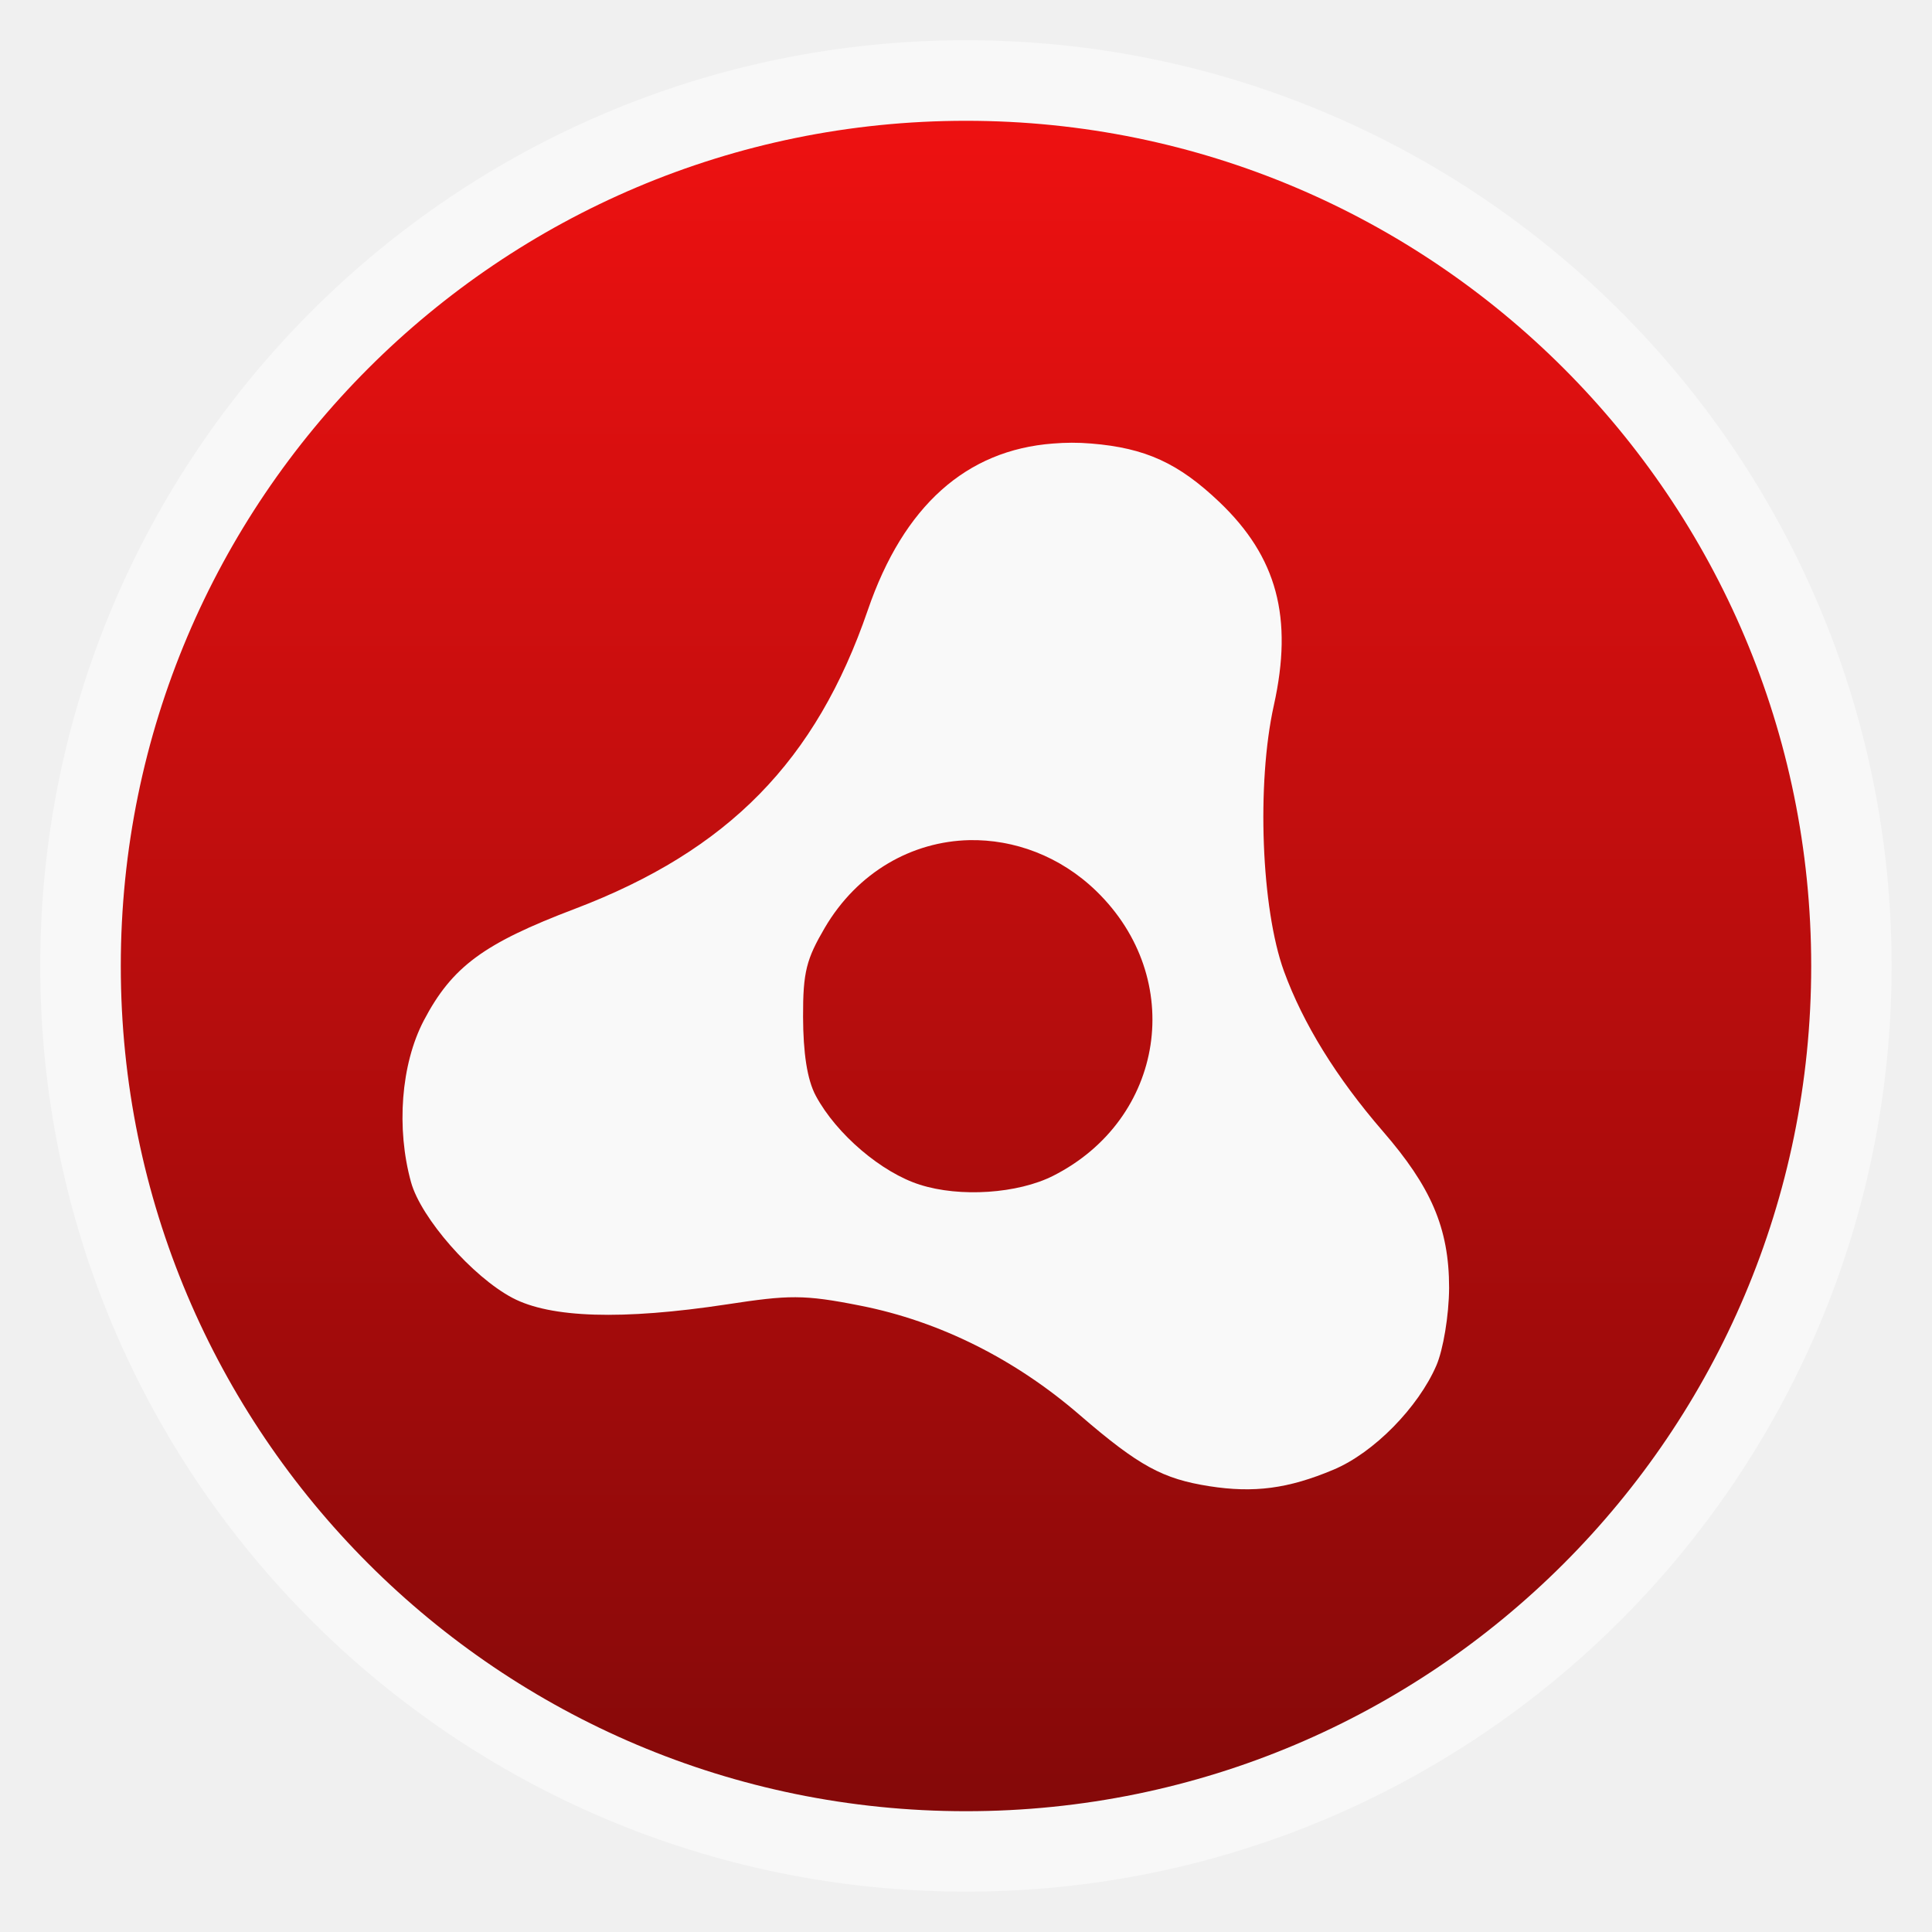
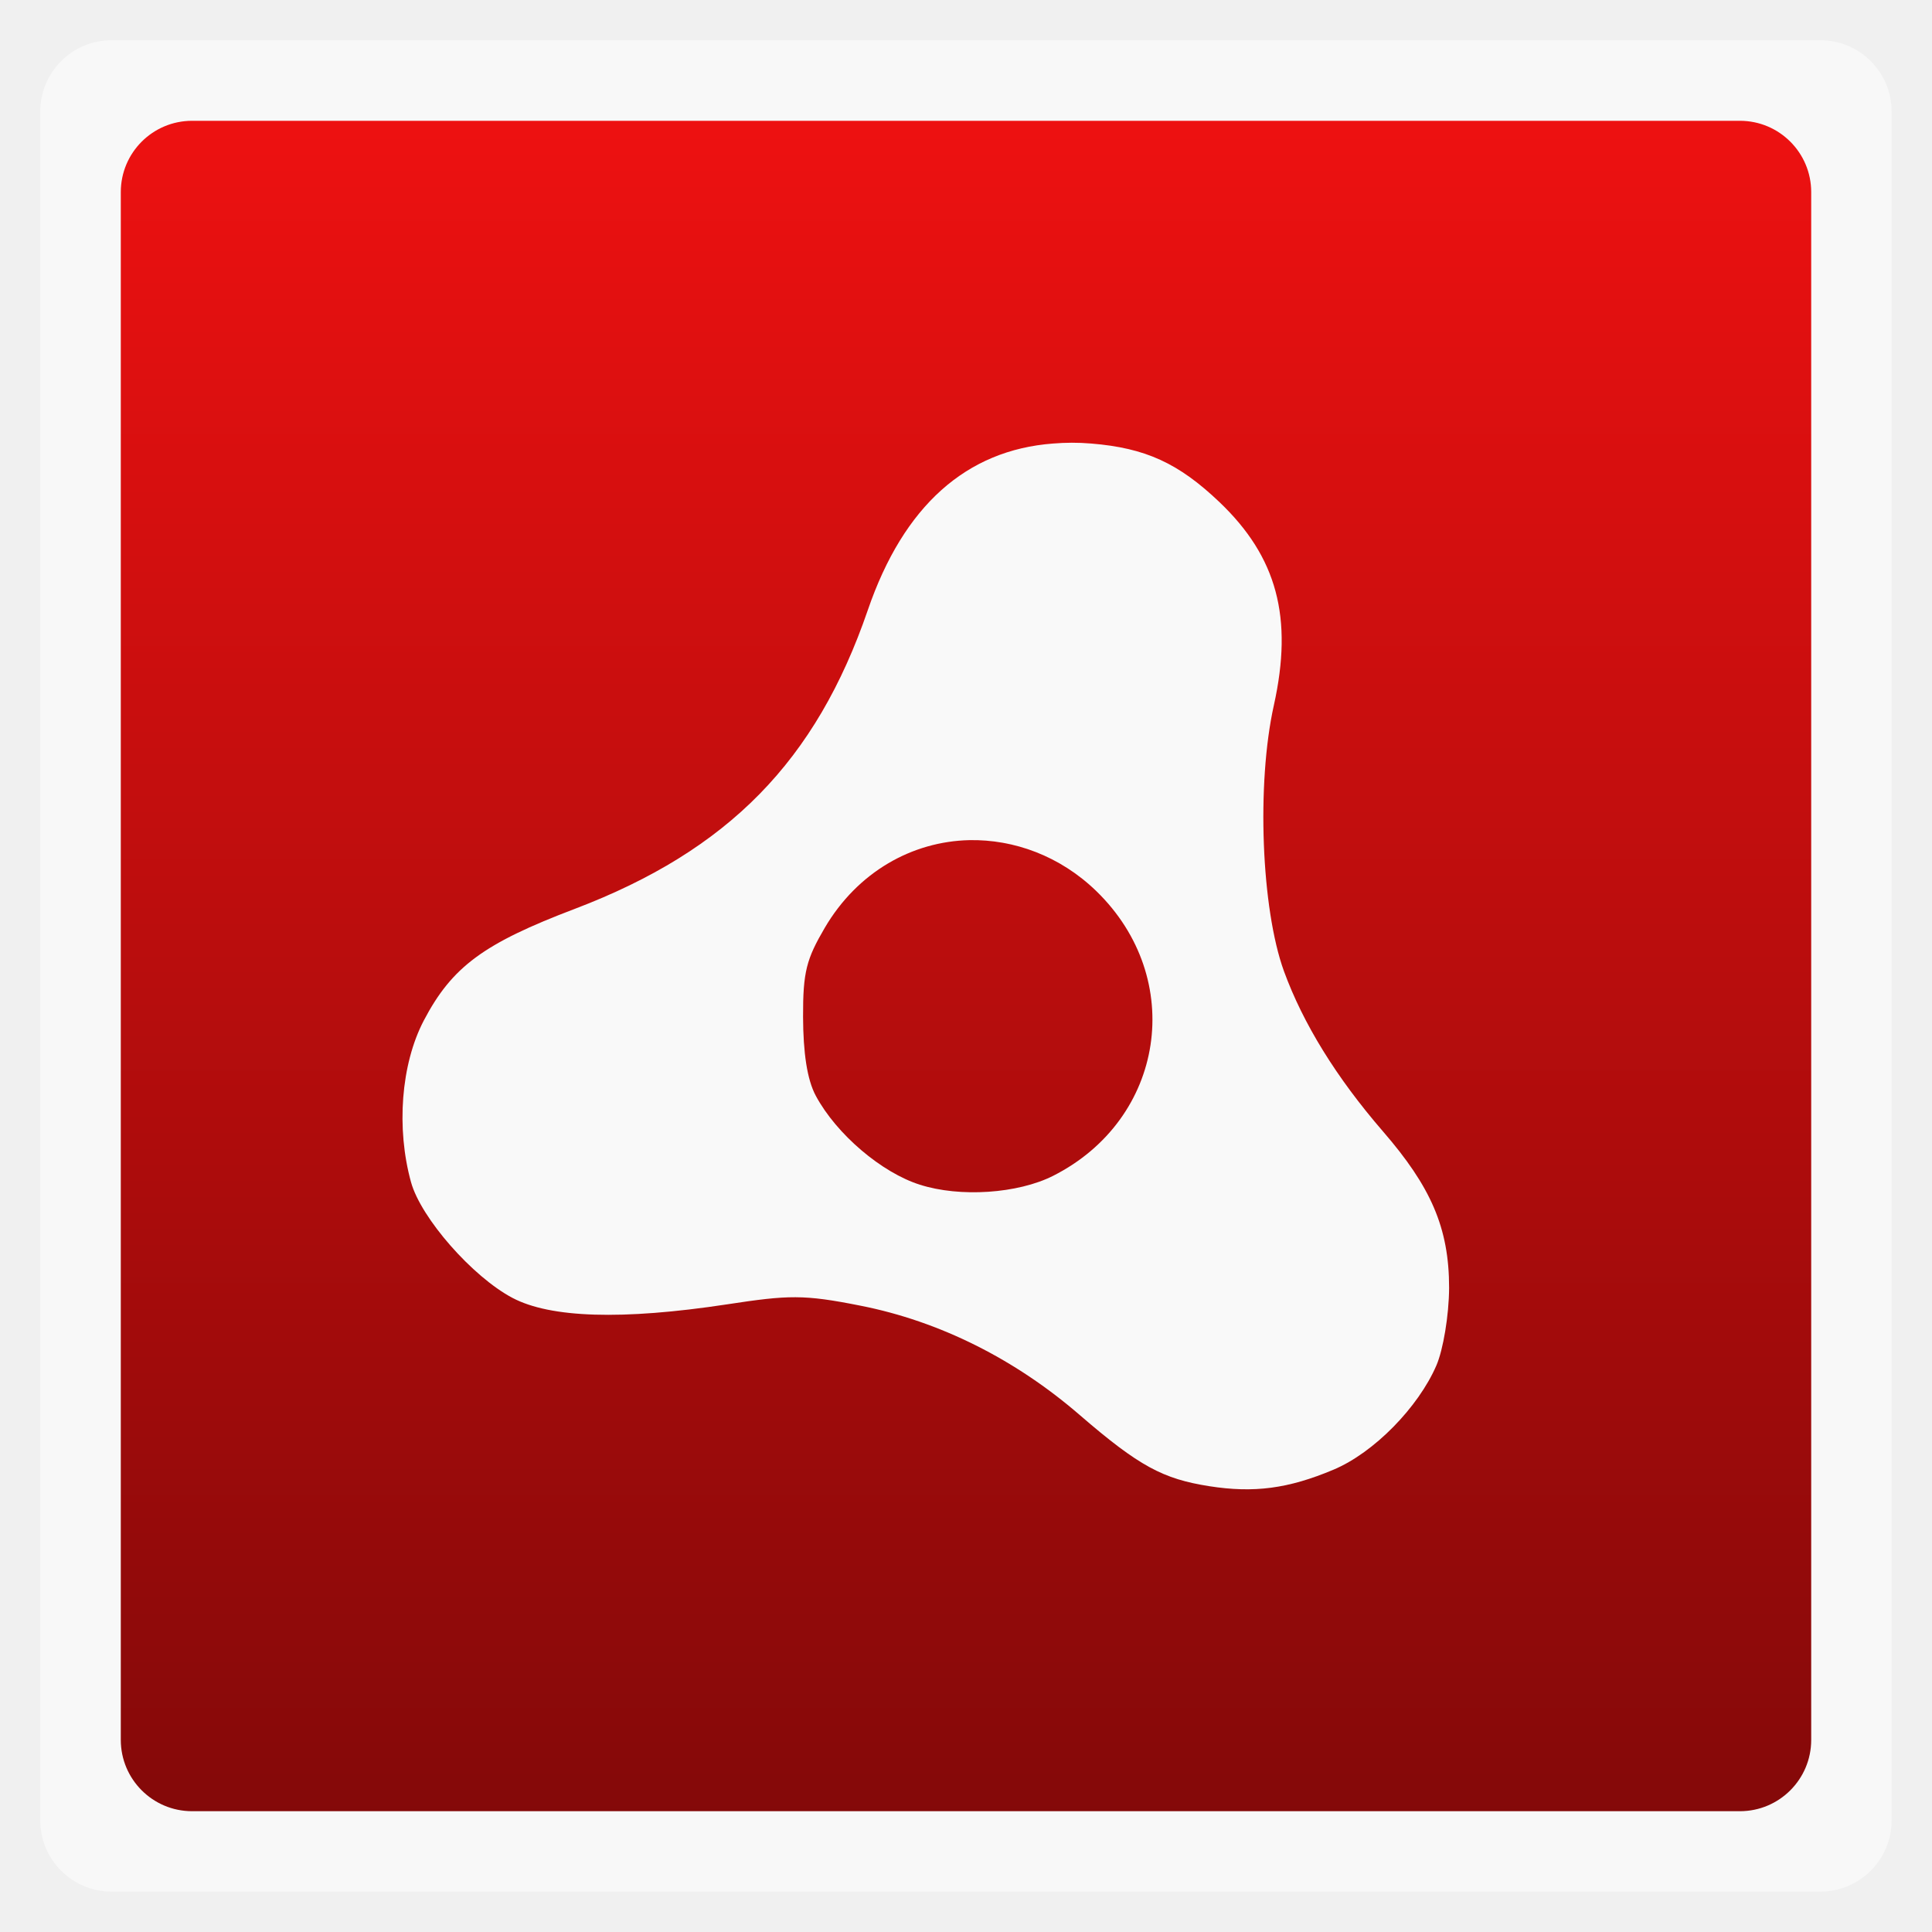
<svg xmlns="http://www.w3.org/2000/svg" xmlns:xlink="http://www.w3.org/1999/xlink" width="48" viewBox="0 0 13.547 13.547" height="48">
  <defs>
    <linearGradient id="0">
      <stop stop-color="#840909" />
      <stop offset="1" stop-color="#ee1111" />
    </linearGradient>
    <linearGradient xlink:href="#0" id="1" gradientUnits="userSpaceOnUse" gradientTransform="matrix(1.10525,0,0,1.10525,-134.2787,-295.7618)" y1="279.1" x2="0" y2="268.33" />
  </defs>
-   <rect height="12.982" rx="6.491" y="0.282" x="0.282" width="12.982" opacity="0.5" fill="#ffffff" fill-rule="evenodd" />
-   <rect height="11.853" rx="5.926" y="0.847" x="0.847" width="11.853" fill="url(#1)" fill-rule="evenodd" />
+   <rect height="12.982" rx="0.5" y="0.282" x="0.282" width="12.982" opacity="0.5" fill="#ffffff" fill-rule="evenodd" />
+   <rect height="11.853" rx="0.5" y="0.847" x="0.847" width="11.853" fill="url(#1)" fill-rule="evenodd" />
  <path d="M 7.384,3.11 C 6.776,3.156 6.336,3.546 6.085,4.278 5.722,5.335 5.108,5.963 4.03,6.373 3.393,6.615 3.17,6.777 2.971,7.157 2.811,7.464 2.778,7.913 2.882,8.289 2.951,8.54 3.313,8.953 3.594,9.101 c 0.266,0.14 0.766,0.157 1.504,0.045 0.432,-0.066 0.537,-0.07 0.934,0.009 0.559,0.11 1.088,0.377 1.539,0.767 0.418,0.361 0.585,0.448 0.908,0.499 0.313,0.049 0.554,0.018 0.872,-0.116 0.283,-0.119 0.594,-0.437 0.721,-0.731 0.047,-0.109 0.088,-0.349 0.089,-0.544 C 10.161,8.608 10.032,8.32 9.697,7.933 9.37,7.555 9.137,7.177 9.003,6.81 8.844,6.372 8.81,5.496 8.932,4.946 9.069,4.33 8.954,3.905 8.55,3.52 8.265,3.249 8.034,3.141 7.651,3.11 c -0.094,-0.008 -0.18,-0.007 -0.267,0 z M 6.797,5.891 C 7.109,5.885 7.432,6.001 7.687,6.248 8.32,6.862 8.169,7.848 7.384,8.245 7.136,8.37 6.731,8.397 6.45,8.307 6.184,8.223 5.866,7.955 5.72,7.683 5.659,7.569 5.632,7.381 5.631,7.13 5.63,6.814 5.655,6.725 5.783,6.506 6.013,6.114 6.396,5.9 6.797,5.891 z" fill="#f9f9f9" />
</svg>
